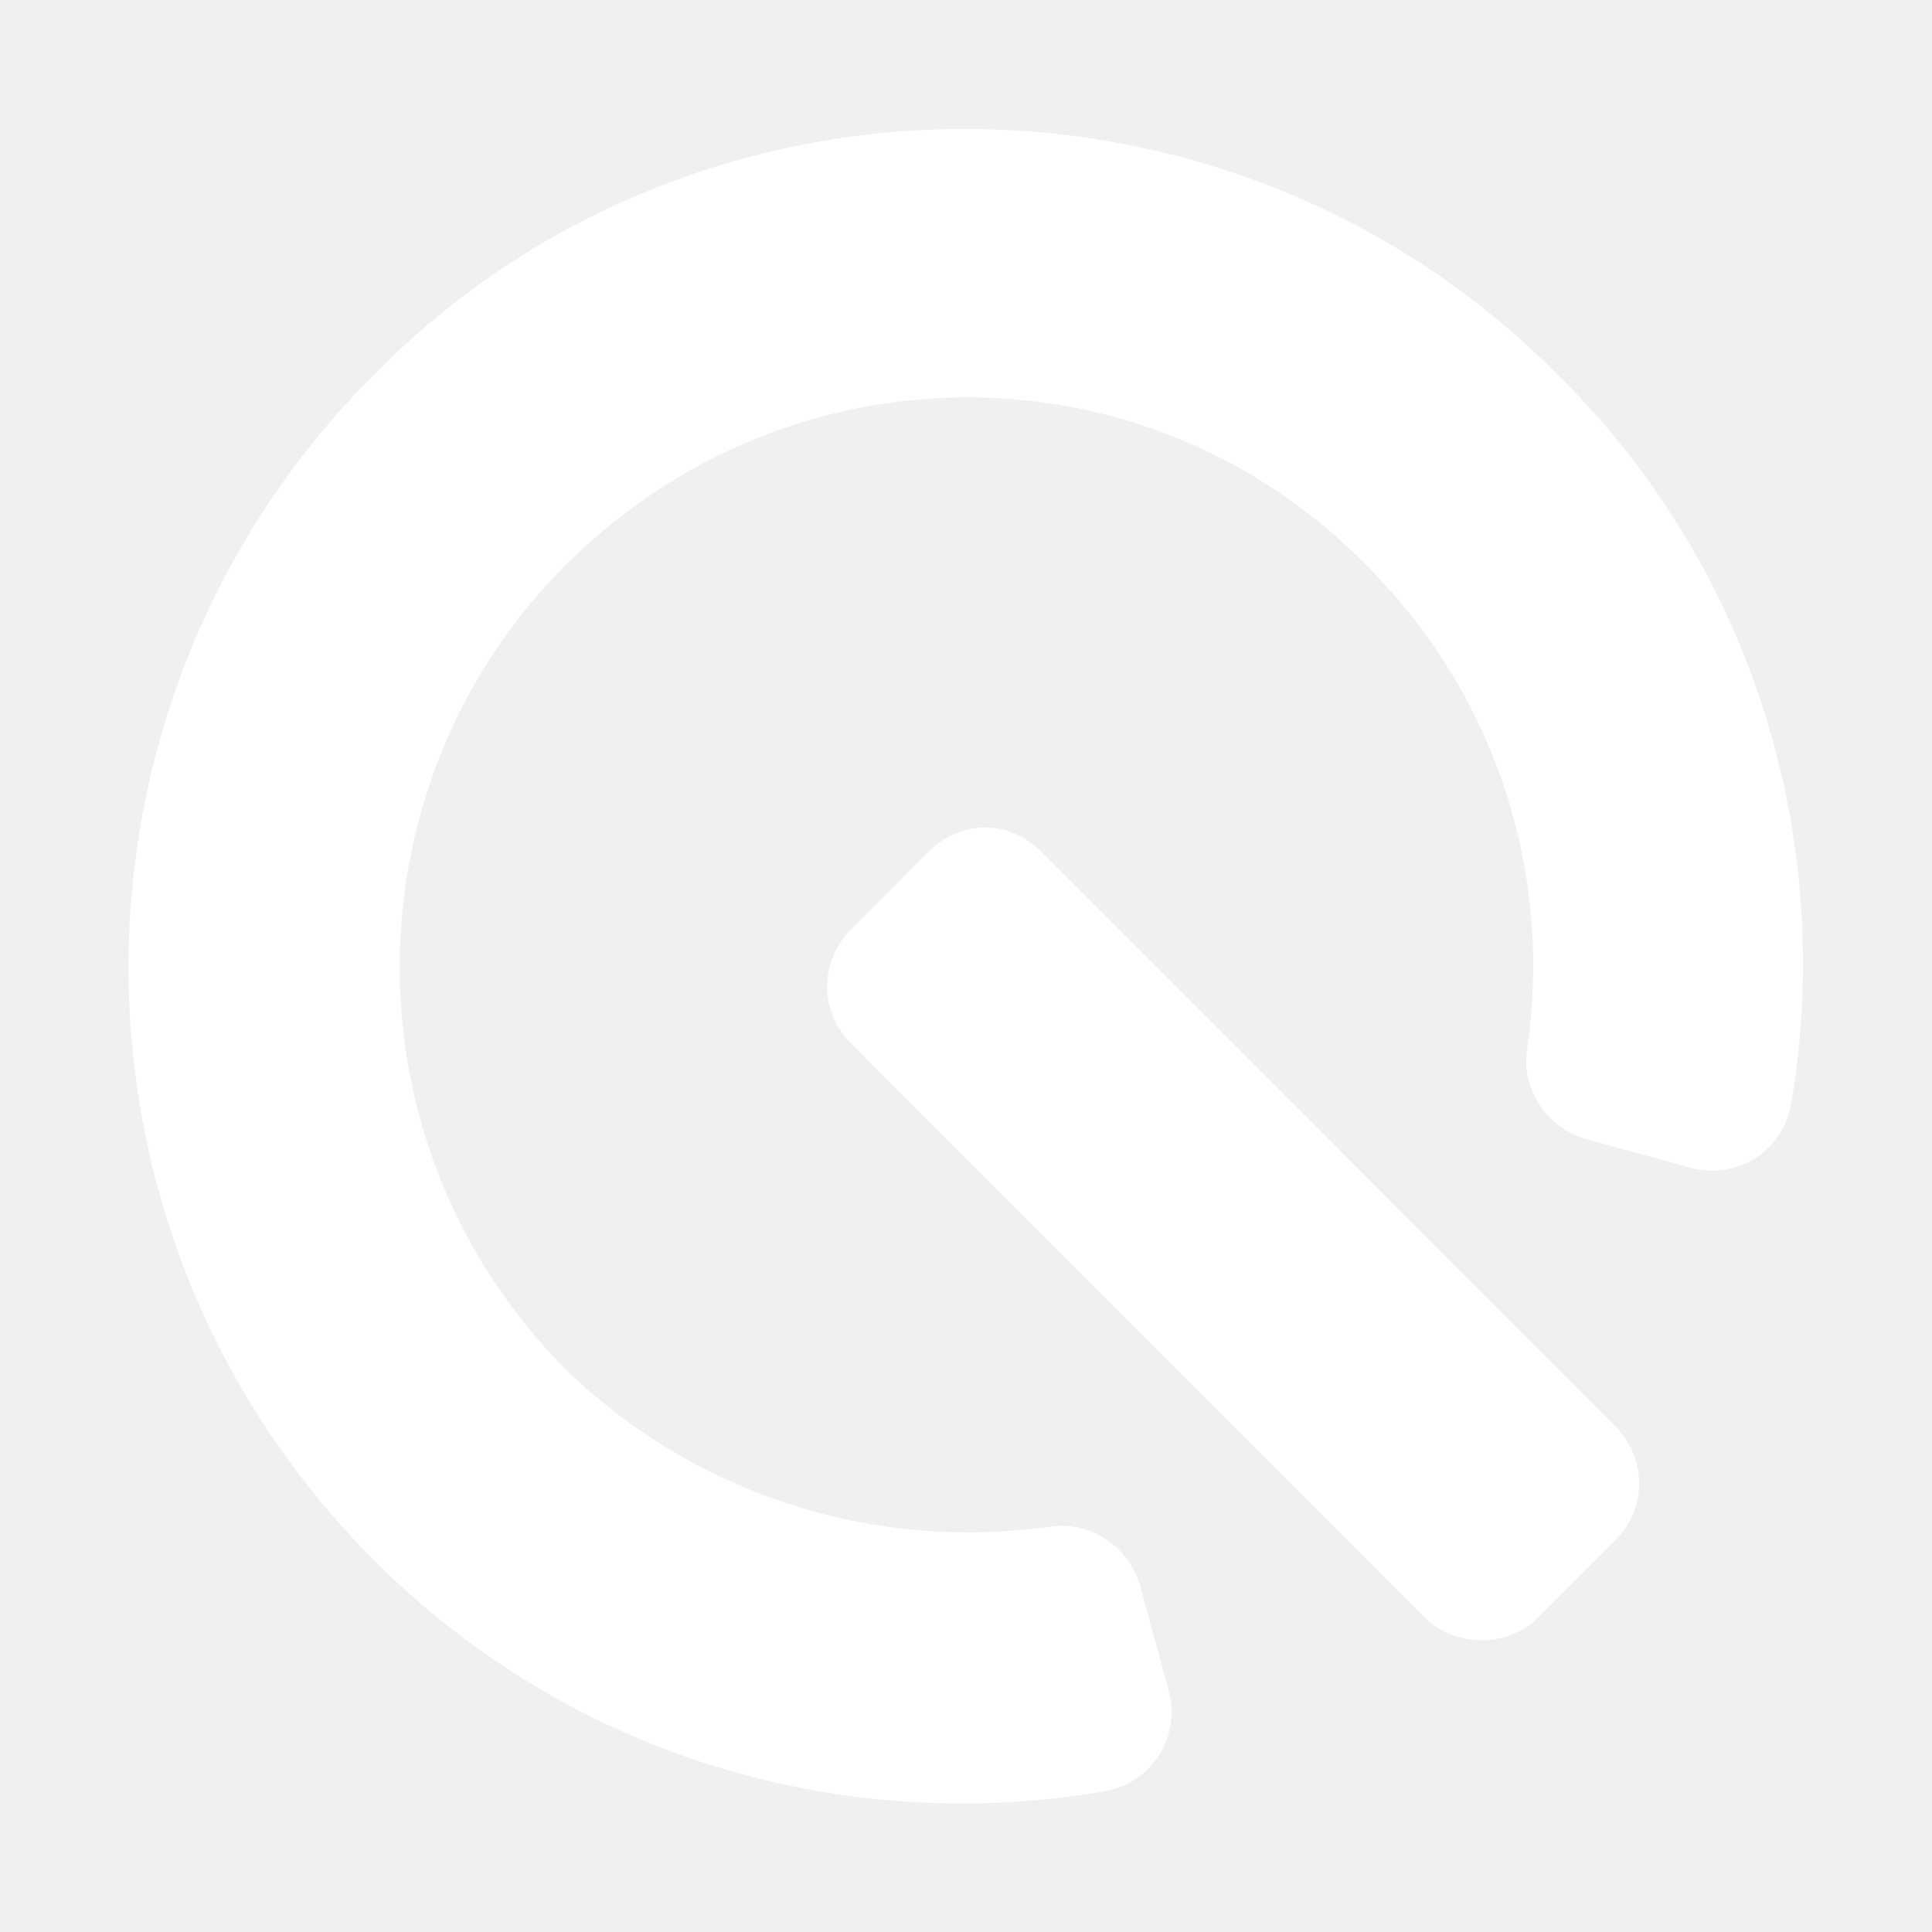
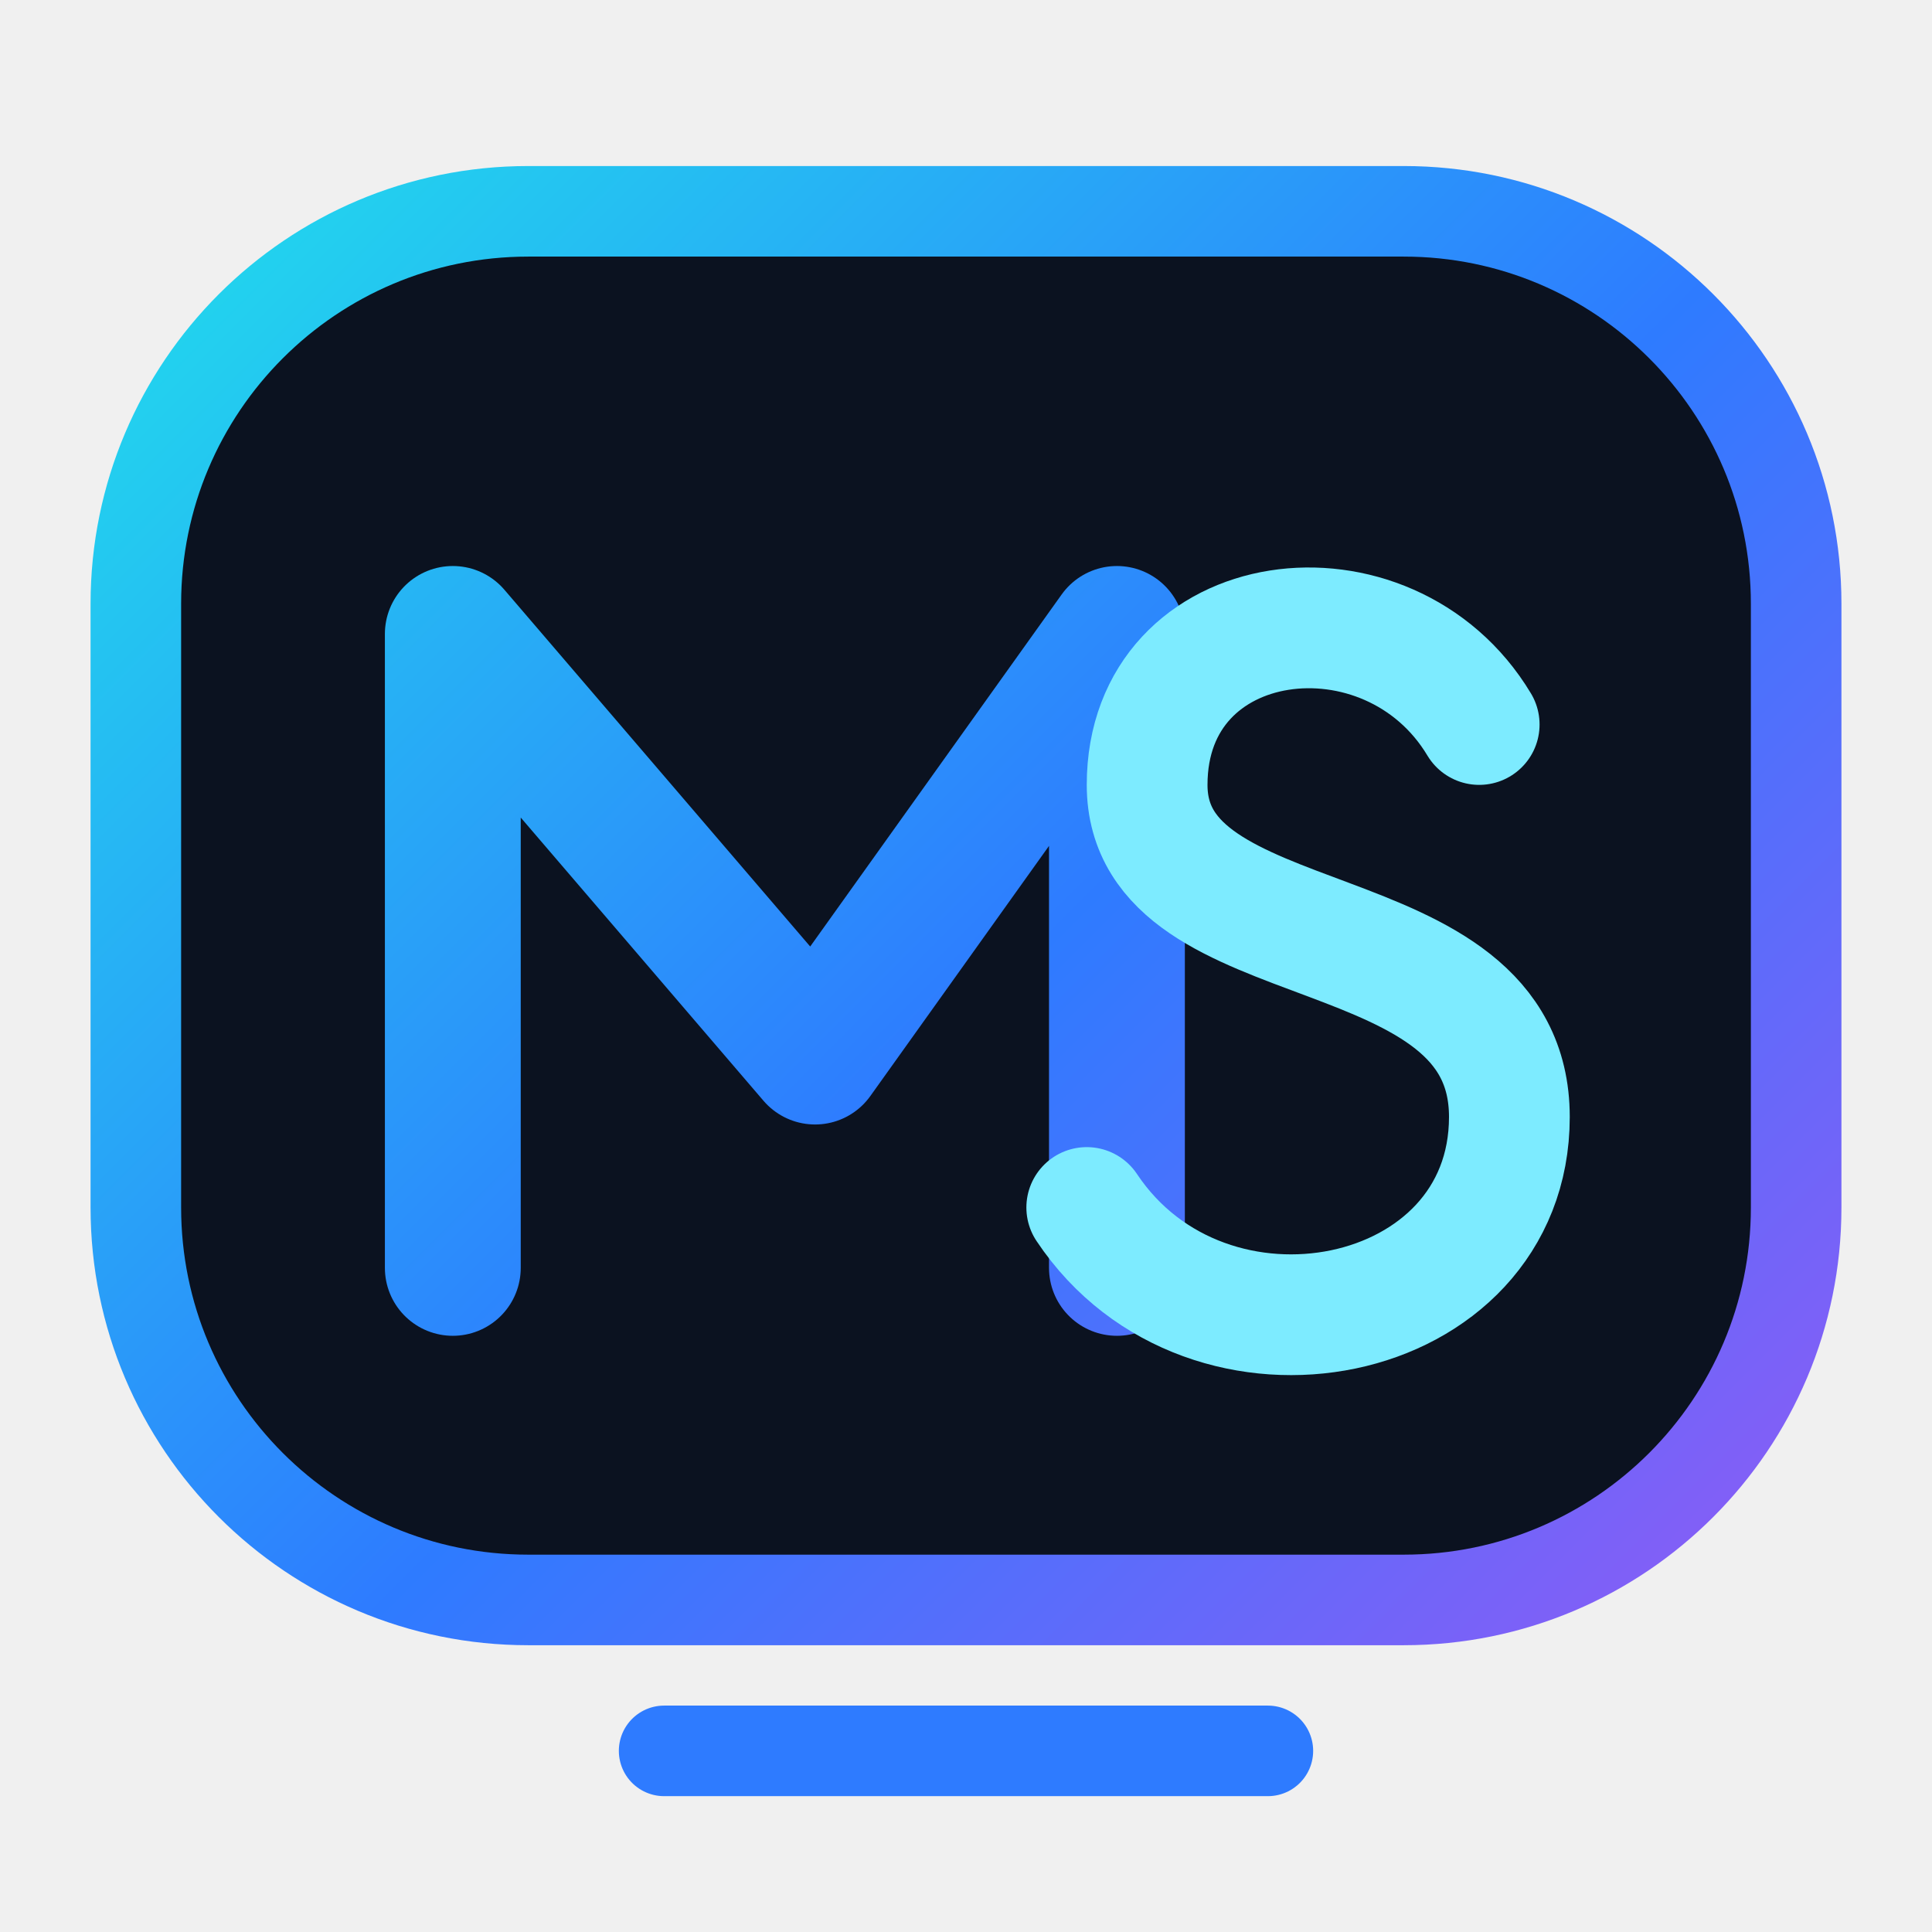
- <svg xmlns="http://www.w3.org/2000/svg" fill="none" viewBox="0 0 15 15">
-   <path d="m8.556 13.91c0.389-0.056 0.612-0.427 0.519-0.779l-0.222-0.816c-0.093-0.315-0.389-0.501-0.686-0.464-1.427 0.204-2.798-0.278-3.762-1.206-1.76-1.762-1.705-4.564-0.019-6.252 1.742-1.744 4.522-1.744 6.226 0 1.019 1.02 1.446 2.412 1.242 3.766-0.037 0.297 0.148 0.594 0.463 0.686l0.815 0.223c0.352 0.093 0.723-0.13 0.778-0.519 0.334-2.004-0.278-4.137-1.835-5.658-2.52-2.523-6.671-2.523-9.173 0.019-2.539 2.542-2.539 6.66 0 9.202 1.538 1.54 3.651 2.134 5.652 1.8zm-1.946-5.807 4.447 4.452c0.241 0.241 0.649 0.241 0.889 0l0.593-0.594c0.259-0.26 0.241-0.649 0-0.89l-4.447-4.452c-0.259-0.26-0.63-0.26-0.89 0l-0.593 0.594c-0.241 0.241-0.259 0.631 0 0.89z" fill="#fff" />
+ <svg xmlns="http://www.w3.org/2000/svg" viewBox="0 0 64 64">
+   <defs>
+     <linearGradient id="nova" x1="8" y1="8" x2="56" y2="56" gradientUnits="userSpaceOnUse">
+       <stop offset="0" stop-color="#22D3EE" />
+       <stop offset="0.52" stop-color="#2E7BFF" />
+       <stop offset="1" stop-color="#8B5CF6" />
+     </linearGradient>
+   </defs>
+   <rect x="4.5" y="7" width="55" height="46" rx="13" fill="#0B1220" stroke="url(#nova)" stroke-width="3" />
+   <path d="M15 42V21l12 14 10-14v21" fill="none" stroke="url(#nova)" stroke-width="4.5" stroke-linecap="round" stroke-linejoin="round" />
+   <path d="M49 24c-3-5-11-4-11 2 0 6 12 4 12 11 0 7-10 9-14 3" fill="none" stroke="#7DEBFF" stroke-width="4" stroke-linecap="round" />
+   <path d="M22 58h20" fill="none" stroke="#2E7BFF" stroke-width="3" stroke-linecap="round" />
</svg>
